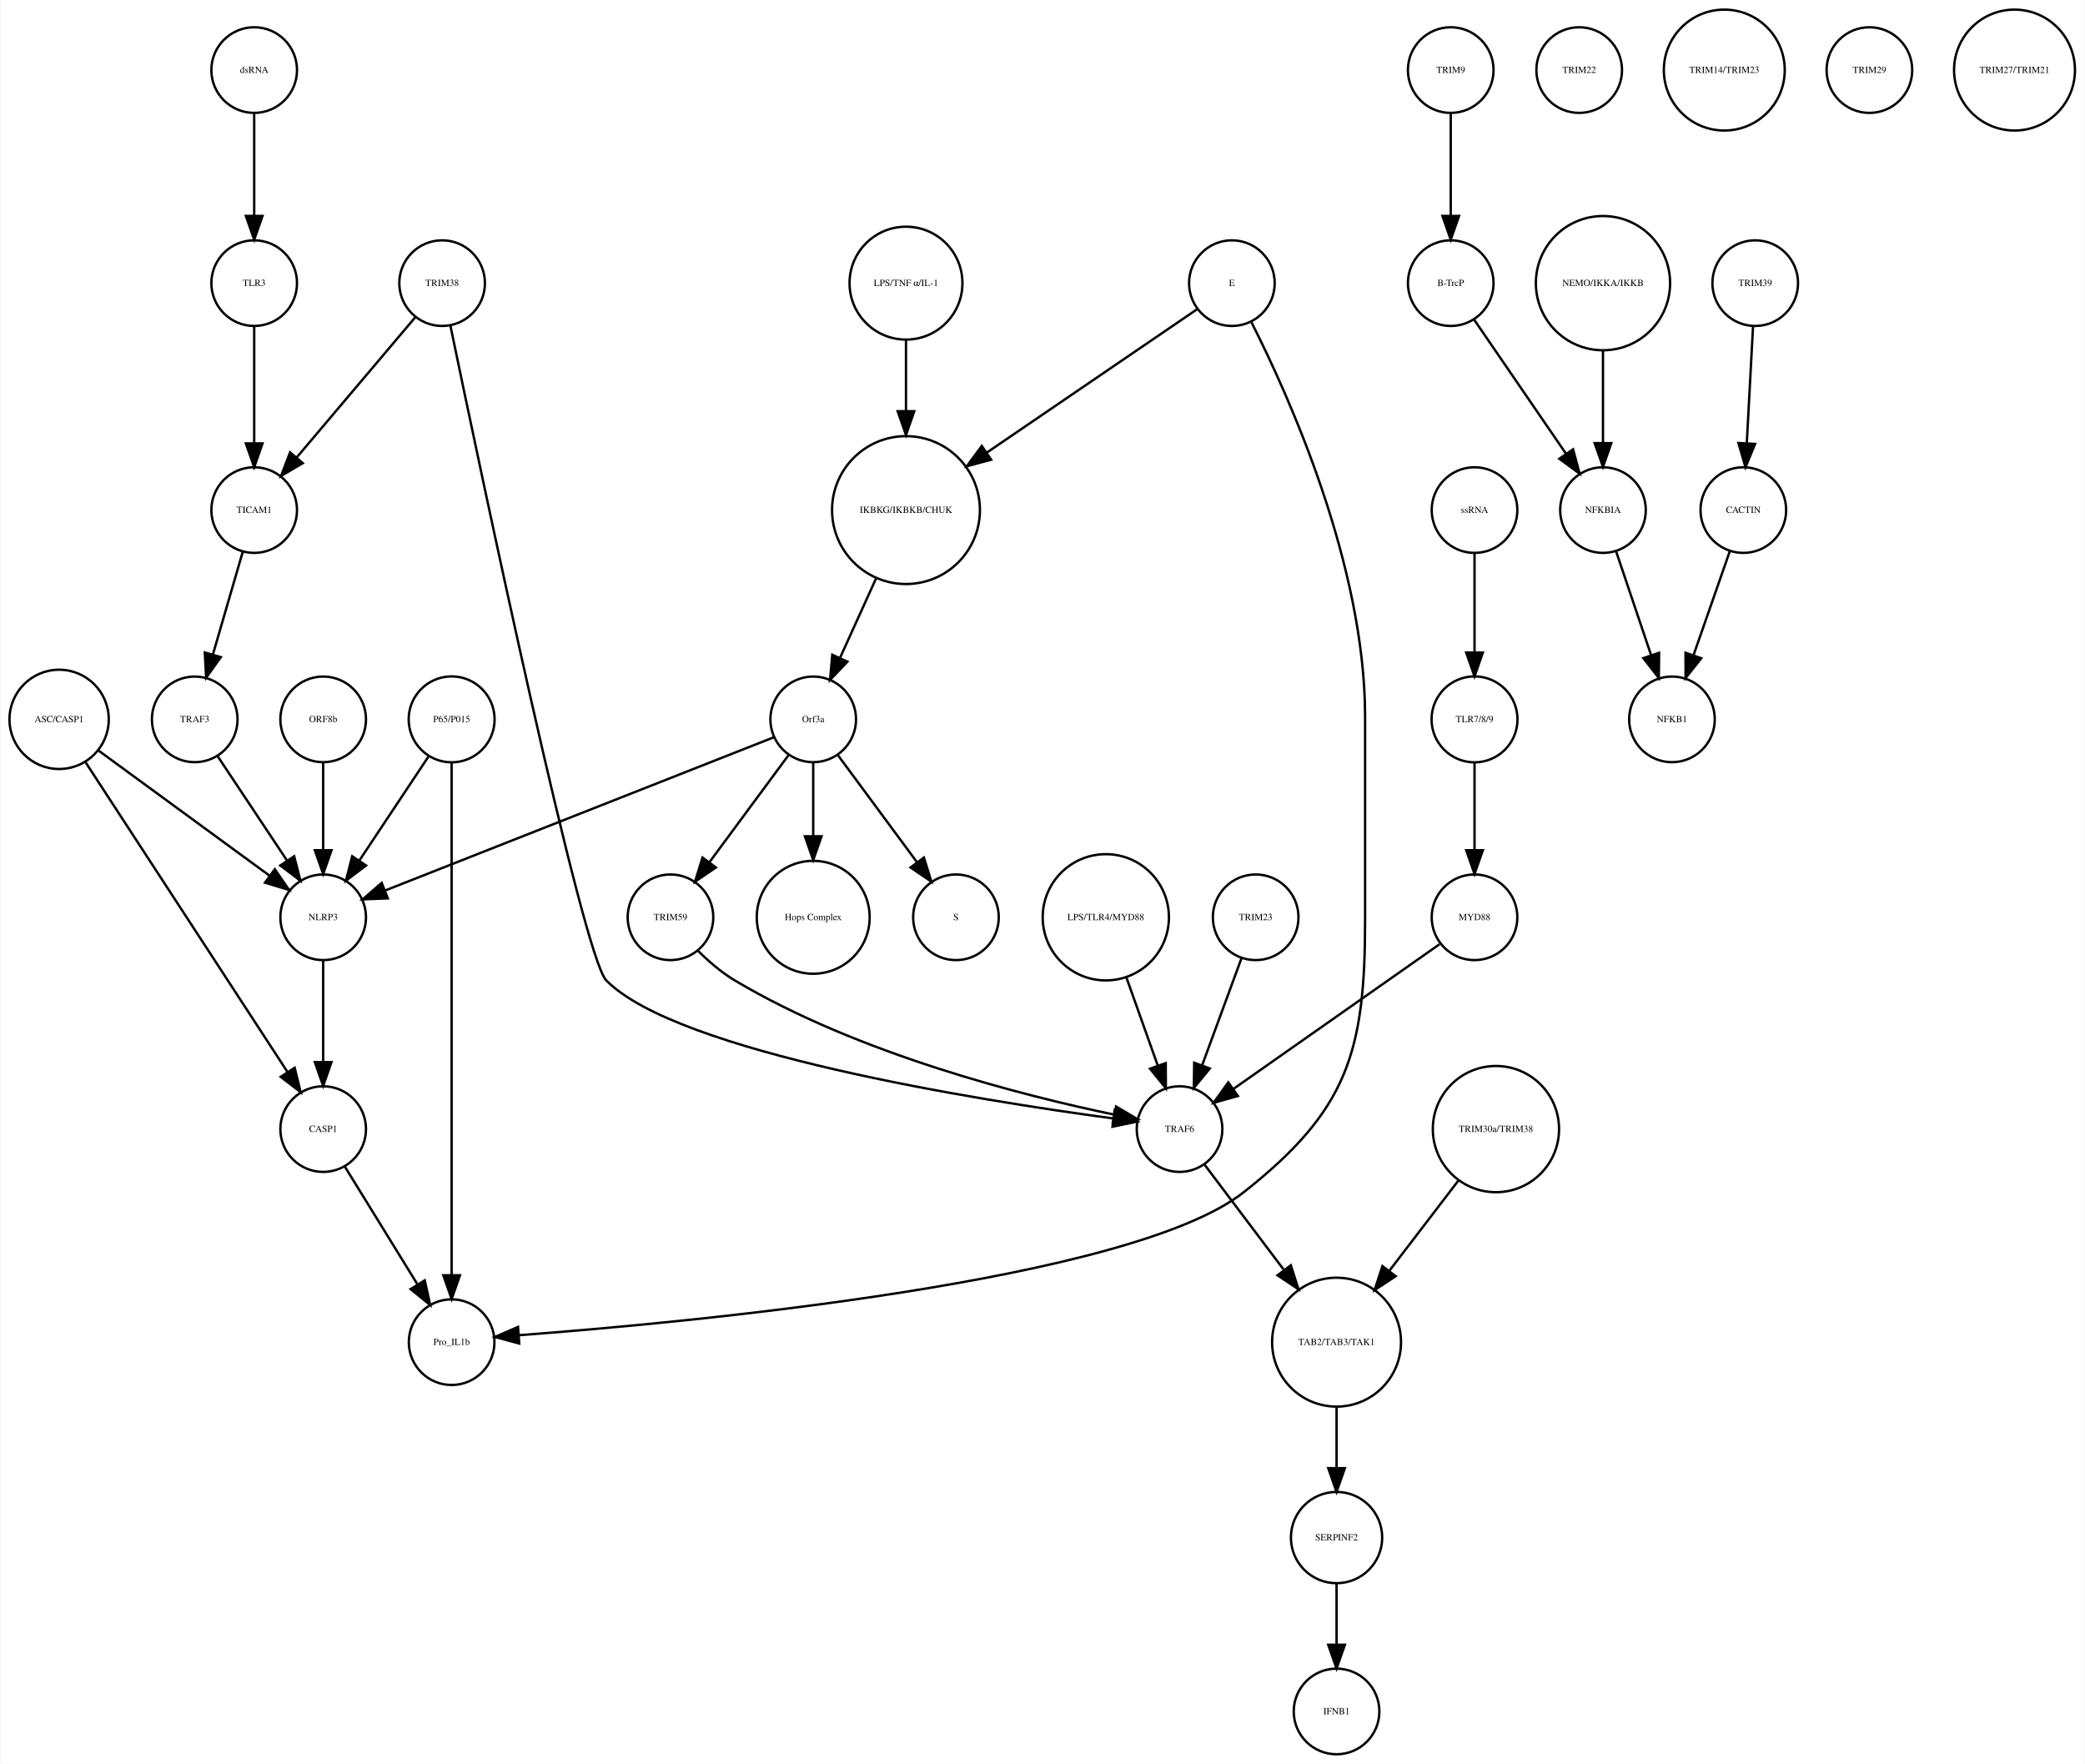
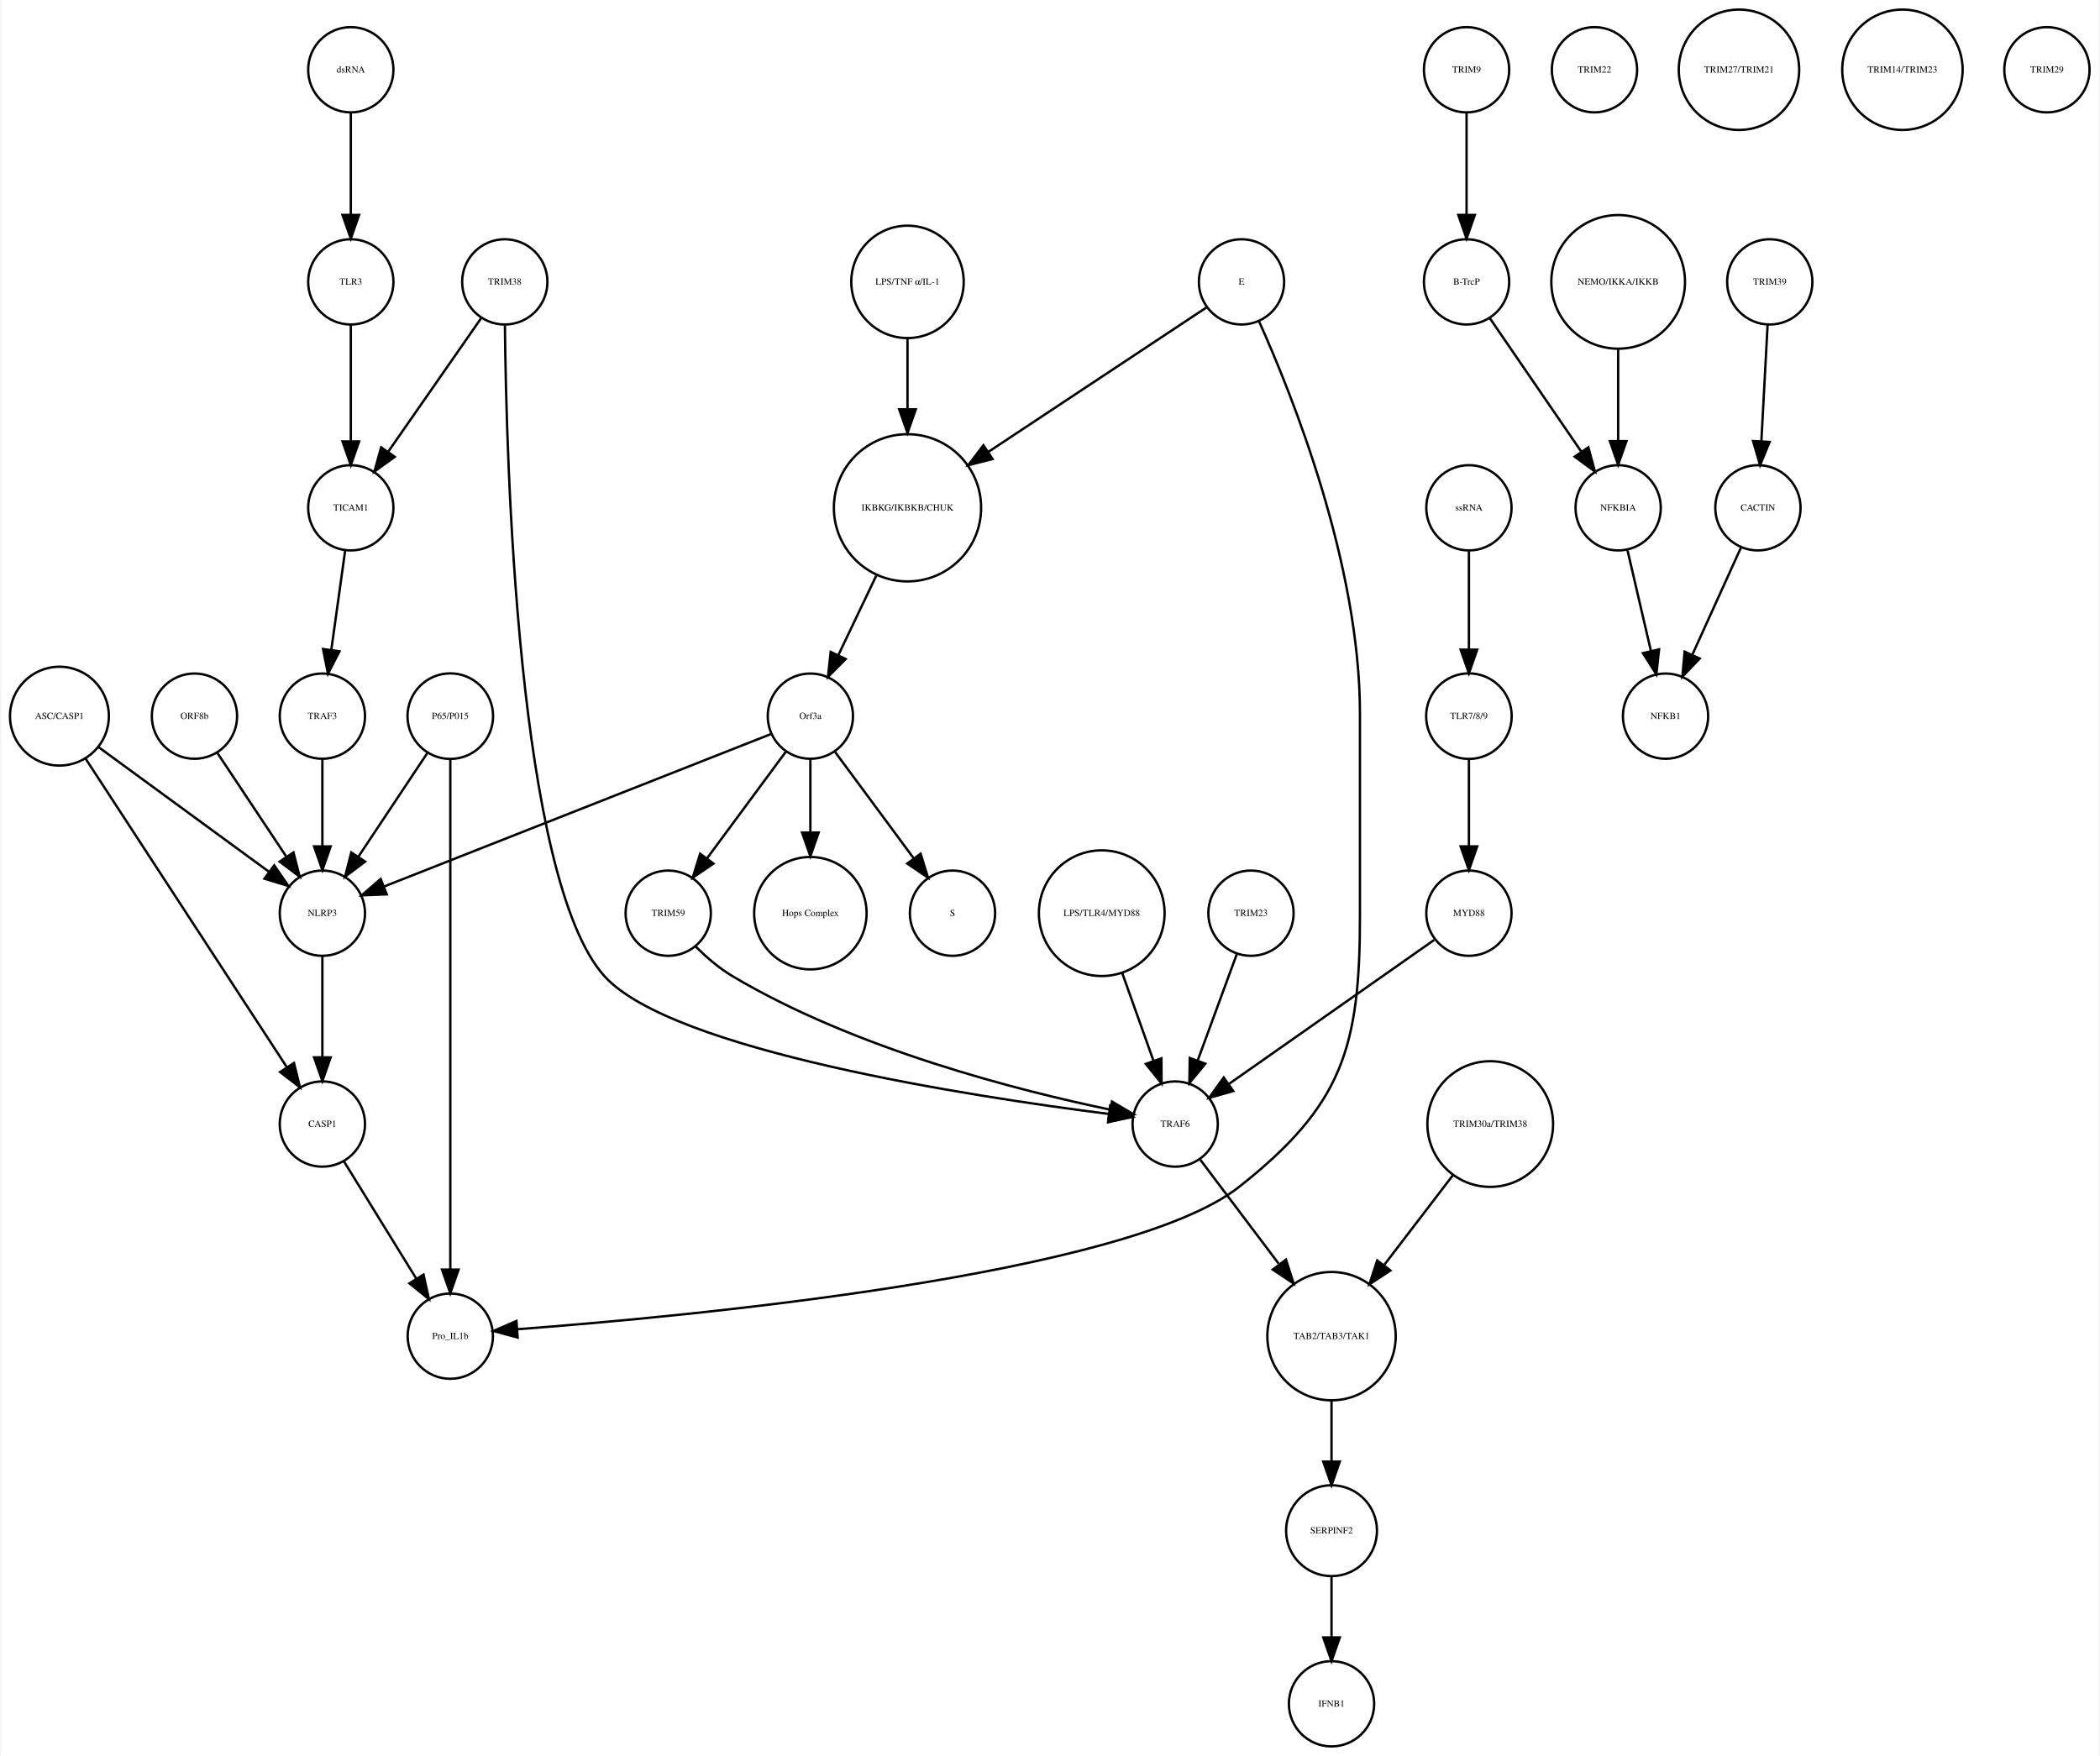
- <svg xmlns="http://www.w3.org/2000/svg" width="876pt" height="741pt" viewBox="0.00 0.00 876.14 741.41">
+ <svg xmlns="http://www.w3.org/2000/svg" width="886pt" height="741pt" viewBox="0.00 0.00 885.68 741.41">
  <g id="graph0" class="graph" transform="scale(1 1) rotate(0) translate(4 737.415)">
-     <polygon fill="white" stroke="none" points="-4,4 -4,-737.415 872.139,-737.415 872.139,4 -4,4" />
+     <polygon fill="white" stroke="none" points="-4,4 -4,-737.415 881.683,-737.415 881.683,4 -4,4" />
    <g id="node1" class="node">
-       <ellipse fill="none" stroke="black" cx="376.683" cy="-522.999" rx="31.08" ry="31.08" />
-       <text text-anchor="middle" x="376.683" y="-521.799" font-family="Times,serif" font-size="4.00">IKBKG/IKBKB/CHUK</text>
+       <ellipse fill="none" stroke="black" cx="378.683" cy="-522.999" rx="31.08" ry="31.08" />
+       <text text-anchor="middle" x="378.683" y="-521.799" font-family="Times,serif" font-size="4.00">IKBKG/IKBKB/CHUK</text>
    </g>
    <g id="node2" class="node">
      <ellipse fill="none" stroke="black" cx="337.683" cy="-435.026" rx="18" ry="18" />
      <text text-anchor="middle" x="337.683" y="-433.826" font-family="Times,serif" font-size="4.00">Orf3a</text>
    </g>
    <g id="edge1" class="edge">
-       <path fill="none" stroke="black" d="M364.128,-494.323C359.268,-483.61 353.747,-471.437 349.01,-460.996" />
-       <polygon fill="black" stroke="black" points="352.075,-459.281 344.757,-451.62 345.701,-462.173 352.075,-459.281" />
+       <path fill="none" stroke="black" d="M365.485,-494.323C360.323,-483.5 354.451,-471.186 349.437,-460.674" />
+       <polygon fill="black" stroke="black" points="352.583,-459.14 345.12,-451.62 346.265,-462.153 352.583,-459.14" />
    </g>
    <g id="node3" class="node">
      <ellipse fill="none" stroke="black" cx="397.683" cy="-351.827" rx="18" ry="18" />
      <text text-anchor="middle" x="397.683" y="-350.627" font-family="Times,serif" font-size="4.00">S</text>
    </g>
    <g id="edge2" class="edge">
      <path fill="none" stroke="black" d="M348.134,-419.882C357.254,-407.54 370.643,-389.421 381.204,-375.128" />
      <polygon fill="black" stroke="black" points="384.223,-376.931 387.351,-366.809 378.594,-372.771 384.223,-376.931" />
    </g>
    <g id="node9" class="node">
      <ellipse fill="none" stroke="black" cx="337.683" cy="-351.827" rx="23.73" ry="23.73" />
      <text text-anchor="middle" x="337.683" y="-350.627" font-family="Times,serif" font-size="4.00">Hops Complex</text>
    </g>
    <g id="edge3" class="edge">
      <path fill="none" stroke="black" d="M337.683,-416.806C337.683,-407.868 337.683,-396.636 337.683,-386.088" />
      <polygon fill="black" stroke="black" points="341.183,-385.878 337.683,-375.878 334.183,-385.878 341.183,-385.878" />
    </g>
-     <g id="node23" class="node">
+     <g id="node26" class="node">
      <ellipse fill="none" stroke="black" cx="131.683" cy="-351.827" rx="18" ry="18" />
      <text text-anchor="middle" x="131.683" y="-350.627" font-family="Times,serif" font-size="4.00">NLRP3</text>
    </g>
-     <g id="edge5" class="edge">
+     <g id="edge4" class="edge">
      <path fill="none" stroke="black" d="M321.173,-427.519C285.464,-413.443 200.808,-380.074 157.772,-363.111" />
      <polygon fill="black" stroke="black" points="158.858,-359.777 148.271,-359.366 156.291,-366.289 158.858,-359.777" />
    </g>
    <g id="node28" class="node">
      <ellipse fill="none" stroke="black" cx="277.683" cy="-351.827" rx="18" ry="18" />
      <text text-anchor="middle" x="277.683" y="-350.627" font-family="Times,serif" font-size="4.00">TRIM59</text>
    </g>
-     <g id="edge4" class="edge">
+     <g id="edge5" class="edge">
      <path fill="none" stroke="black" d="M327.232,-419.882C318.112,-407.54 304.723,-389.421 294.162,-375.128" />
      <polygon fill="black" stroke="black" points="296.772,-372.771 288.014,-366.809 291.142,-376.931 296.772,-372.771" />
    </g>
    <g id="node4" class="node">
-       <ellipse fill="none" stroke="black" cx="605.683" cy="-707.959" rx="18" ry="18" />
-       <text text-anchor="middle" x="605.683" y="-706.759" font-family="Times,serif" font-size="4.00">TRIM9</text>
+       <ellipse fill="none" stroke="black" cx="614.683" cy="-707.959" rx="18" ry="18" />
+       <text text-anchor="middle" x="614.683" y="-706.759" font-family="Times,serif" font-size="4.00">TRIM9</text>
    </g>
    <g id="node5" class="node">
-       <ellipse fill="none" stroke="black" cx="605.683" cy="-618.396" rx="18" ry="18" />
-       <text text-anchor="middle" x="605.683" y="-617.196" font-family="Times,serif" font-size="4.00">B-TrcP</text>
+       <ellipse fill="none" stroke="black" cx="614.683" cy="-618.396" rx="18" ry="18" />
+       <text text-anchor="middle" x="614.683" y="-617.196" font-family="Times,serif" font-size="4.00">B-TrcP</text>
    </g>
    <g id="edge6" class="edge">
-       <path fill="none" stroke="black" d="M605.683,-689.659C605.683,-677.426 605.683,-660.775 605.683,-646.753" />
-       <polygon fill="black" stroke="black" points="609.183,-646.659 605.683,-636.659 602.183,-646.659 609.183,-646.659" />
-     </g>
-     <g id="node39" class="node">
-       <ellipse fill="none" stroke="black" cx="669.683" cy="-522.999" rx="18" ry="18" />
-       <text text-anchor="middle" x="669.683" y="-521.799" font-family="Times,serif" font-size="4.00">NFKBIA</text>
+       <path fill="none" stroke="black" d="M614.683,-689.659C614.683,-677.426 614.683,-660.775 614.683,-646.753" />
+       <polygon fill="black" stroke="black" points="618.183,-646.659 614.683,-636.659 611.183,-646.659 618.183,-646.659" />
+     </g>
+     <g id="node11" class="node">
+       <ellipse fill="none" stroke="black" cx="678.683" cy="-522.999" rx="18" ry="18" />
+       <text text-anchor="middle" x="678.683" y="-521.799" font-family="Times,serif" font-size="4.00">NFKBIA</text>
    </g>
    <g id="edge7" class="edge">
-       <path fill="none" stroke="black" d="M615.403,-603.211C625.647,-588.262 641.937,-564.489 654.002,-546.883" />
-       <polygon fill="black" stroke="black" points="657.106,-548.545 659.871,-538.317 651.331,-544.588 657.106,-548.545" />
+       <path fill="none" stroke="black" d="M624.403,-603.211C634.647,-588.262 650.937,-564.489 663.002,-546.883" />
+       <polygon fill="black" stroke="black" points="666.106,-548.545 668.871,-538.317 660.331,-544.588 666.106,-548.545" />
    </g>
    <g id="node6" class="node">
-       <ellipse fill="none" stroke="black" cx="733.683" cy="-618.396" rx="18" ry="18" />
-       <text text-anchor="middle" x="733.683" y="-617.196" font-family="Times,serif" font-size="4.00">TRIM39</text>
+       <ellipse fill="none" stroke="black" cx="742.683" cy="-618.396" rx="18" ry="18" />
+       <text text-anchor="middle" x="742.683" y="-617.196" font-family="Times,serif" font-size="4.00">TRIM39</text>
    </g>
    <g id="node7" class="node">
-       <ellipse fill="none" stroke="black" cx="728.683" cy="-522.999" rx="18" ry="18" />
-       <text text-anchor="middle" x="728.683" y="-521.799" font-family="Times,serif" font-size="4.00">CACTIN</text>
+       <ellipse fill="none" stroke="black" cx="737.683" cy="-522.999" rx="18" ry="18" />
+       <text text-anchor="middle" x="737.683" y="-521.799" font-family="Times,serif" font-size="4.00">CACTIN</text>
    </g>
    <g id="edge8" class="edge">
-       <path fill="none" stroke="black" d="M732.766,-600.265C732.033,-586.573 730.991,-567.12 730.144,-551.288" />
-       <polygon fill="black" stroke="black" points="733.624,-550.819 729.594,-541.021 726.634,-551.193 733.624,-550.819" />
+       <path fill="none" stroke="black" d="M741.766,-600.265C741.033,-586.573 739.991,-567.12 739.144,-551.288" />
+       <polygon fill="black" stroke="black" points="742.624,-550.819 738.594,-541.021 735.634,-551.193 742.624,-550.819" />
    </g>
    <g id="node8" class="node">
      <ellipse fill="none" stroke="black" cx="698.683" cy="-435.026" rx="18" ry="18" />
      <text text-anchor="middle" x="698.683" y="-433.826" font-family="Times,serif" font-size="4.00">NFKB1</text>
    </g>
    <g id="edge9" class="edge">
-       <path fill="none" stroke="black" d="M723.04,-505.828C718.751,-493.538 712.764,-476.378 707.798,-462.149" />
-       <polygon fill="black" stroke="black" points="711.002,-460.705 704.402,-452.417 704.392,-463.012 711.002,-460.705" />
+       <path fill="none" stroke="black" d="M730.53,-506.23C724.812,-493.626 716.689,-475.72 710.078,-461.146" />
+       <polygon fill="black" stroke="black" points="713.109,-459.356 705.791,-451.695 706.735,-462.248 713.109,-459.356" />
    </g>
    <g id="node10" class="node">
-       <ellipse fill="none" stroke="black" cx="460.683" cy="-351.827" rx="26.533" ry="26.533" />
-       <text text-anchor="middle" x="460.683" y="-350.627" font-family="Times,serif" font-size="4.00">LPS/TLR4/MYD88</text>
-     </g>
-     <g id="node32" class="node">
+       <ellipse fill="none" stroke="black" cx="557.683" cy="-91.092" rx="19.184" ry="19.184" />
+       <text text-anchor="middle" x="557.683" y="-89.892" font-family="Times,serif" font-size="4.00">SERPINF2</text>
+     </g>
+     <g id="node24" class="node">
+       <ellipse fill="none" stroke="black" cx="557.683" cy="-18" rx="18" ry="18" />
+       <text text-anchor="middle" x="557.683" y="-16.8" font-family="Times,serif" font-size="4.00">IFNB1</text>
+     </g>
+     <g id="edge10" class="edge">
+       <path fill="none" stroke="black" d="M557.683,-71.784C557.683,-64.031 557.683,-54.836 557.683,-46.309" />
+       <polygon fill="black" stroke="black" points="561.183,-46.025 557.683,-36.026 554.183,-46.026 561.183,-46.025" />
+     </g>
+     <g id="edge11" class="edge">
+       <path fill="none" stroke="black" d="M682.634,-505.013C685.446,-492.925 689.281,-476.442 692.497,-462.619" />
+       <polygon fill="black" stroke="black" points="695.951,-463.217 694.808,-452.684 689.133,-461.631 695.951,-463.217" />
+     </g>
+     <g id="node12" class="node">
+       <ellipse fill="none" stroke="black" cx="519.683" cy="-618.396" rx="18" ry="18" />
+       <text text-anchor="middle" x="519.683" y="-617.196" font-family="Times,serif" font-size="4.00">E</text>
+     </g>
+     <g id="edge13" class="edge">
+       <path fill="none" stroke="black" d="M505.124,-607.752C483.479,-593.414 442.197,-566.07 412.69,-546.525" />
+       <polygon fill="black" stroke="black" points="414.597,-543.589 404.327,-540.985 410.731,-549.425 414.597,-543.589" />
+     </g>
+     <g id="node17" class="node">
+       <ellipse fill="none" stroke="black" cx="185.683" cy="-173.231" rx="18" ry="18" />
+       <text text-anchor="middle" x="185.683" y="-172.031" font-family="Times,serif" font-size="4.00">Pro_IL1b</text>
+     </g>
+     <g id="edge12" class="edge">
+       <path fill="none" stroke="black" d="M527.061,-601.784C540.969,-570.875 569.683,-499.391 569.683,-436.026 569.683,-436.026 569.683,-436.026 569.683,-350.827 569.683,-295.098 562.431,-270.8 518.683,-236.277 471.259,-198.855 285.474,-181.536 213.957,-176.155" />
+       <polygon fill="black" stroke="black" points="214.108,-172.657 203.88,-175.42 213.599,-179.639 214.108,-172.657" />
+     </g>
+     <g id="node13" class="node">
+       <ellipse fill="none" stroke="black" cx="131.683" cy="-435.026" rx="18" ry="18" />
+       <text text-anchor="middle" x="131.683" y="-433.826" font-family="Times,serif" font-size="4.00">TRAF3</text>
+     </g>
+     <g id="edge14" class="edge">
+       <path fill="none" stroke="black" d="M131.683,-416.806C131.683,-406.148 131.683,-392.23 131.683,-380.097" />
+       <polygon fill="black" stroke="black" points="135.183,-380.022 131.683,-370.022 128.183,-380.022 135.183,-380.022" />
+     </g>
+     <g id="node14" class="node">
+       <ellipse fill="none" stroke="black" cx="668.683" cy="-707.959" rx="18" ry="18" />
+       <text text-anchor="middle" x="668.683" y="-706.759" font-family="Times,serif" font-size="4.00">TRIM22</text>
+     </g>
+     <g id="node15" class="node">
+       <ellipse fill="none" stroke="black" cx="131.683" cy="-262.794" rx="18" ry="18" />
+       <text text-anchor="middle" x="131.683" y="-261.594" font-family="Times,serif" font-size="4.00">CASP1</text>
+     </g>
+     <g id="edge15" class="edge">
+       <path fill="none" stroke="black" d="M140.843,-246.94C149.194,-233.398 161.667,-213.174 171.339,-197.49" />
+       <polygon fill="black" stroke="black" points="174.388,-199.214 176.658,-188.865 168.43,-195.54 174.388,-199.214" />
+     </g>
+     <g id="node16" class="node">
+       <ellipse fill="none" stroke="black" cx="208.683" cy="-618.396" rx="18" ry="18" />
+       <text text-anchor="middle" x="208.683" y="-617.196" font-family="Times,serif" font-size="4.00">TRIM38</text>
+     </g>
+     <g id="node21" class="node">
      <ellipse fill="none" stroke="black" cx="491.683" cy="-262.794" rx="18" ry="18" />
      <text text-anchor="middle" x="491.683" y="-261.594" font-family="Times,serif" font-size="4.00">TRAF6</text>
    </g>
-     <g id="edge10" class="edge">
-       <path fill="none" stroke="black" d="M469.318,-326.583C473.42,-315.068 478.325,-301.297 482.495,-289.59" />
-       <polygon fill="black" stroke="black" points="485.873,-290.536 485.931,-279.941 479.279,-288.187 485.873,-290.536" />
-     </g>
-     <g id="node11" class="node">
+     <g id="edge17" class="edge">
+       <path fill="none" stroke="black" d="M208.742,-600.079C209.292,-543.625 213.966,-366.186 250.683,-325.31 279.079,-293.697 406.261,-274.333 463.549,-267.069" />
+       <polygon fill="black" stroke="black" points="464.213,-270.513 473.709,-265.815 463.356,-263.566 464.213,-270.513" />
+     </g>
+     <g id="node25" class="node">
+       <ellipse fill="none" stroke="black" cx="143.683" cy="-522.999" rx="18" ry="18" />
+       <text text-anchor="middle" x="143.683" y="-521.799" font-family="Times,serif" font-size="4.00">TICAM1</text>
+     </g>
+     <g id="edge16" class="edge">
+       <path fill="none" stroke="black" d="M198.811,-603.211C188.407,-588.262 171.862,-564.489 159.609,-546.883" />
+       <polygon fill="black" stroke="black" points="162.233,-544.526 153.648,-538.317 156.487,-548.524 162.233,-544.526" />
+     </g>
+     <g id="node18" class="node">
      <ellipse fill="none" stroke="black" cx="615.683" cy="-435.026" rx="18.062" ry="18.062" />
      <text text-anchor="middle" x="615.683" y="-433.826" font-family="Times,serif" font-size="4.00">TLR7/8/9</text>
    </g>
    <g id="node36" class="node">
      <ellipse fill="none" stroke="black" cx="615.683" cy="-351.827" rx="18" ry="18" />
      <text text-anchor="middle" x="615.683" y="-350.627" font-family="Times,serif" font-size="4.00">MYD88</text>
    </g>
-     <g id="edge11" class="edge">
+     <g id="edge18" class="edge">
      <path fill="none" stroke="black" d="M615.683,-416.806C615.683,-406.148 615.683,-392.23 615.683,-380.097" />
      <polygon fill="black" stroke="black" points="619.183,-380.022 615.683,-370.022 612.183,-380.022 619.183,-380.022" />
    </g>
-     <g id="node12" class="node">
-       <ellipse fill="none" stroke="black" cx="185.683" cy="-173.231" rx="18" ry="18" />
-       <text text-anchor="middle" x="185.683" y="-172.031" font-family="Times,serif" font-size="4.00">Pro_IL1b</text>
-     </g>
-     <g id="node13" class="node">
+     <g id="node19" class="node">
+       <ellipse fill="none" stroke="black" cx="729.683" cy="-707.959" rx="25.412" ry="25.412" />
+       <text text-anchor="middle" x="729.683" y="-706.759" font-family="Times,serif" font-size="4.00">TRIM27/TRIM21</text>
+     </g>
+     <g id="node20" class="node">
+       <ellipse fill="none" stroke="black" cx="143.683" cy="-707.959" rx="18" ry="18" />
+       <text text-anchor="middle" x="143.683" y="-706.759" font-family="Times,serif" font-size="4.00">dsRNA</text>
+     </g>
+     <g id="node29" class="node">
+       <ellipse fill="none" stroke="black" cx="143.683" cy="-618.396" rx="18" ry="18" />
+       <text text-anchor="middle" x="143.683" y="-617.196" font-family="Times,serif" font-size="4.00">TLR3</text>
+     </g>
+     <g id="edge19" class="edge">
+       <path fill="none" stroke="black" d="M143.683,-689.659C143.683,-677.426 143.683,-660.775 143.683,-646.753" />
+       <polygon fill="black" stroke="black" points="147.183,-646.659 143.683,-636.659 140.183,-646.659 147.183,-646.659" />
+     </g>
+     <g id="node39" class="node">
+       <ellipse fill="none" stroke="black" cx="557.683" cy="-173.231" rx="27.094" ry="27.094" />
+       <text text-anchor="middle" x="557.683" y="-172.031" font-family="Times,serif" font-size="4.00">TAB2/TAB3/TAK1</text>
+     </g>
+     <g id="edge20" class="edge">
+       <path fill="none" stroke="black" d="M502.287,-247.725C511.181,-235.925 524.186,-218.672 535.36,-203.847" />
+       <polygon fill="black" stroke="black" points="538.458,-205.551 541.682,-195.459 532.868,-201.338 538.458,-205.551" />
+     </g>
+     <g id="node22" class="node">
+       <ellipse fill="none" stroke="black" cx="77.683" cy="-435.026" rx="18" ry="18" />
+       <text text-anchor="middle" x="77.683" y="-433.826" font-family="Times,serif" font-size="4.00">ORF8b</text>
+     </g>
+     <g id="edge21" class="edge">
+       <path fill="none" stroke="black" d="M87.337,-419.51C95.4,-407.385 107.042,-389.88 116.374,-375.847" />
+       <polygon fill="black" stroke="black" points="119.489,-377.483 122.112,-367.218 113.66,-373.607 119.489,-377.483" />
+     </g>
+     <g id="node23" class="node">
+       <ellipse fill="none" stroke="black" cx="460.683" cy="-351.827" rx="26.533" ry="26.533" />
+       <text text-anchor="middle" x="460.683" y="-350.627" font-family="Times,serif" font-size="4.00">LPS/TLR4/MYD88</text>
+     </g>
+     <g id="edge22" class="edge">
+       <path fill="none" stroke="black" d="M469.318,-326.583C473.42,-315.068 478.325,-301.297 482.495,-289.59" />
+       <polygon fill="black" stroke="black" points="485.873,-290.536 485.931,-279.941 479.279,-288.187 485.873,-290.536" />
+     </g>
+     <g id="edge23" class="edge">
+       <path fill="none" stroke="black" d="M141.312,-505.013C139.636,-493.003 137.354,-476.654 135.432,-462.887" />
+       <polygon fill="black" stroke="black" points="138.898,-462.397 134.049,-452.976 131.965,-463.364 138.898,-462.397" />
+     </g>
+     <g id="edge24" class="edge">
+       <path fill="none" stroke="black" d="M131.683,-333.632C131.683,-321.473 131.683,-304.923 131.683,-290.986" />
+       <polygon fill="black" stroke="black" points="135.183,-290.953 131.683,-280.953 128.183,-290.953 135.183,-290.953" />
+     </g>
+     <g id="node27" class="node">
+       <ellipse fill="none" stroke="black" cx="185.683" cy="-435.026" rx="18.062" ry="18.062" />
+       <text text-anchor="middle" x="185.683" y="-433.826" font-family="Times,serif" font-size="4.00">P65/P015</text>
+     </g>
+     <g id="edge26" class="edge">
+       <path fill="none" stroke="black" d="M185.683,-416.98C185.683,-372.941 185.683,-255.078 185.683,-201.461" />
+       <polygon fill="black" stroke="black" points="189.183,-201.339 185.683,-191.339 182.183,-201.339 189.183,-201.339" />
+     </g>
+     <g id="edge25" class="edge">
+       <path fill="none" stroke="black" d="M176.029,-419.51C167.966,-407.385 156.324,-389.88 146.992,-375.847" />
+       <polygon fill="black" stroke="black" points="149.705,-373.607 141.253,-367.218 143.877,-377.483 149.705,-373.607" />
+     </g>
+     <g id="edge27" class="edge">
+       <path fill="none" stroke="black" d="M289.105,-337.891C293.598,-333.413 299.032,-328.679 304.683,-325.31 356.743,-294.282 426.406,-276.723 464.306,-268.861" />
+       <polygon fill="black" stroke="black" points="464.994,-272.293 474.112,-266.898 463.62,-265.429 464.994,-272.293" />
+     </g>
+     <g id="edge28" class="edge">
+       <path fill="none" stroke="black" d="M143.683,-600.265C143.683,-586.573 143.683,-567.12 143.683,-551.288" />
+       <polygon fill="black" stroke="black" points="147.183,-551.02 143.683,-541.021 140.183,-551.021 147.183,-551.02" />
+     </g>
+     <g id="node30" class="node">
+       <ellipse fill="none" stroke="black" cx="20.683" cy="-435.026" rx="20.867" ry="20.867" />
+       <text text-anchor="middle" x="20.683" y="-433.826" font-family="Times,serif" font-size="4.00">ASC/CASP1</text>
+     </g>
+     <g id="edge30" class="edge">
+       <path fill="none" stroke="black" d="M31.528,-417.394C51.459,-386.828 93.943,-321.672 116.645,-286.856" />
+       <polygon fill="black" stroke="black" points="119.697,-288.584 122.227,-278.295 113.834,-284.76 119.697,-288.584" />
+     </g>
+     <g id="edge29" class="edge">
+       <path fill="none" stroke="black" d="M37.061,-422.045C56.142,-408.087 87.776,-384.946 109.161,-369.303" />
+       <polygon fill="black" stroke="black" points="111.352,-372.036 117.356,-363.307 107.219,-366.387 111.352,-372.036" />
+     </g>
+     <g id="node31" class="node">
+       <ellipse fill="none" stroke="black" cx="798.683" cy="-707.959" rx="25.412" ry="25.412" />
+       <text text-anchor="middle" x="798.683" y="-706.759" font-family="Times,serif" font-size="4.00">TRIM14/TRIM23</text>
+     </g>
+     <g id="node32" class="node">
      <ellipse fill="none" stroke="black" cx="615.683" cy="-522.999" rx="18" ry="18" />
      <text text-anchor="middle" x="615.683" y="-521.799" font-family="Times,serif" font-size="4.00">ssRNA</text>
    </g>
-     <g id="edge12" class="edge">
+     <g id="edge31" class="edge">
      <path fill="none" stroke="black" d="M615.683,-504.601C615.683,-492.754 615.683,-476.83 615.683,-463.309" />
      <polygon fill="black" stroke="black" points="619.183,-463.105 615.683,-453.105 612.183,-463.105 619.183,-463.105" />
    </g>
-     <g id="node14" class="node">
-       <ellipse fill="none" stroke="black" cx="102.683" cy="-707.959" rx="18" ry="18" />
-       <text text-anchor="middle" x="102.683" y="-706.759" font-family="Times,serif" font-size="4.00">dsRNA</text>
-     </g>
-     <g id="node15" class="node">
-       <ellipse fill="none" stroke="black" cx="102.683" cy="-618.396" rx="18" ry="18" />
-       <text text-anchor="middle" x="102.683" y="-617.196" font-family="Times,serif" font-size="4.00">TLR3</text>
-     </g>
-     <g id="edge13" class="edge">
-       <path fill="none" stroke="black" d="M102.683,-689.659C102.683,-677.426 102.683,-660.775 102.683,-646.753" />
-       <polygon fill="black" stroke="black" points="106.183,-646.659 102.683,-636.659 99.183,-646.659 106.183,-646.659" />
-     </g>
-     <g id="node38" class="node">
-       <ellipse fill="none" stroke="black" cx="102.683" cy="-522.999" rx="18" ry="18" />
-       <text text-anchor="middle" x="102.683" y="-521.799" font-family="Times,serif" font-size="4.00">TICAM1</text>
-     </g>
-     <g id="edge14" class="edge">
-       <path fill="none" stroke="black" d="M102.683,-600.265C102.683,-586.573 102.683,-567.12 102.683,-551.288" />
-       <polygon fill="black" stroke="black" points="106.183,-551.02 102.683,-541.021 99.183,-551.021 106.183,-551.02" />
-     </g>
-     <g id="node16" class="node">
-       <ellipse fill="none" stroke="black" cx="20.683" cy="-435.026" rx="20.867" ry="20.867" />
-       <text text-anchor="middle" x="20.683" y="-433.826" font-family="Times,serif" font-size="4.00">ASC/CASP1</text>
-     </g>
-     <g id="edge16" class="edge">
-       <path fill="none" stroke="black" d="M37.061,-422.045C56.142,-408.087 87.776,-384.946 109.161,-369.303" />
-       <polygon fill="black" stroke="black" points="111.352,-372.036 117.356,-363.307 107.219,-366.387 111.352,-372.036" />
+     <g id="node33" class="node">
+       <ellipse fill="none" stroke="black" cx="523.683" cy="-351.827" rx="18" ry="18" />
+       <text text-anchor="middle" x="523.683" y="-350.627" font-family="Times,serif" font-size="4.00">TRIM23</text>
+     </g>
+     <g id="edge32" class="edge">
+       <path fill="none" stroke="black" d="M517.664,-334.457C513.016,-321.814 506.496,-304.082 501.15,-289.544" />
+       <polygon fill="black" stroke="black" points="504.411,-288.269 497.675,-280.091 497.841,-290.684 504.411,-288.269" />
    </g>
    <g id="node34" class="node">
-       <ellipse fill="none" stroke="black" cx="131.683" cy="-262.794" rx="18" ry="18" />
-       <text text-anchor="middle" x="131.683" y="-261.594" font-family="Times,serif" font-size="4.00">CASP1</text>
-     </g>
-     <g id="edge15" class="edge">
-       <path fill="none" stroke="black" d="M31.528,-417.394C51.459,-386.828 93.943,-321.672 116.645,-286.856" />
-       <polygon fill="black" stroke="black" points="119.697,-288.584 122.227,-278.295 113.834,-284.76 119.697,-288.584" />
-     </g>
-     <g id="node17" class="node">
-       <ellipse fill="none" stroke="black" cx="131.683" cy="-435.026" rx="18" ry="18" />
-       <text text-anchor="middle" x="131.683" y="-433.826" font-family="Times,serif" font-size="4.00">ORF8b</text>
-     </g>
-     <g id="edge17" class="edge">
-       <path fill="none" stroke="black" d="M131.683,-416.806C131.683,-406.148 131.683,-392.23 131.683,-380.097" />
-       <polygon fill="black" stroke="black" points="135.183,-380.022 131.683,-370.022 128.183,-380.022 135.183,-380.022" />
-     </g>
-     <g id="node18" class="node">
-       <ellipse fill="none" stroke="black" cx="557.683" cy="-18" rx="18" ry="18" />
-       <text text-anchor="middle" x="557.683" y="-16.8" font-family="Times,serif" font-size="4.00">IFNB1</text>
-     </g>
-     <g id="node19" class="node">
-       <ellipse fill="none" stroke="black" cx="659.683" cy="-707.959" rx="18" ry="18" />
-       <text text-anchor="middle" x="659.683" y="-706.759" font-family="Times,serif" font-size="4.00">TRIM22</text>
-     </g>
-     <g id="node20" class="node">
      <ellipse fill="none" stroke="black" cx="624.683" cy="-262.794" rx="26.533" ry="26.533" />
      <text text-anchor="middle" x="624.683" y="-261.594" font-family="Times,serif" font-size="4.00">TRIM30a/TRIM38</text>
    </g>
-     <g id="node24" class="node">
-       <ellipse fill="none" stroke="black" cx="557.683" cy="-173.231" rx="27.094" ry="27.094" />
-       <text text-anchor="middle" x="557.683" y="-172.031" font-family="Times,serif" font-size="4.00">TAB2/TAB3/TAK1</text>
-     </g>
-     <g id="edge18" class="edge">
+     <g id="edge33" class="edge">
      <path fill="none" stroke="black" d="M608.805,-241.043C600.19,-229.784 589.401,-215.684 579.958,-203.343" />
      <polygon fill="black" stroke="black" points="582.536,-200.951 573.679,-195.136 576.976,-205.205 582.536,-200.951" />
    </g>
-     <g id="node21" class="node">
-       <ellipse fill="none" stroke="black" cx="376.683" cy="-618.396" rx="23.73" ry="23.73" />
-       <text text-anchor="middle" x="376.683" y="-617.196" font-family="Times,serif" font-size="4.00">LPS/TNF α/IL-1</text>
-     </g>
-     <g id="edge19" class="edge">
-       <path fill="none" stroke="black" d="M376.683,-594.309C376.683,-585.408 376.683,-574.955 376.683,-564.87" />
-       <polygon fill="black" stroke="black" points="380.183,-564.574 376.683,-554.574 373.183,-564.574 380.183,-564.574" />
-     </g>
-     <g id="node22" class="node">
-       <ellipse fill="none" stroke="black" cx="720.683" cy="-707.959" rx="25.412" ry="25.412" />
-       <text text-anchor="middle" x="720.683" y="-706.759" font-family="Times,serif" font-size="4.00">TRIM14/TRIM23</text>
-     </g>
-     <g id="edge20" class="edge">
-       <path fill="none" stroke="black" d="M131.683,-333.632C131.683,-321.473 131.683,-304.923 131.683,-290.986" />
-       <polygon fill="black" stroke="black" points="135.183,-290.953 131.683,-280.953 128.183,-290.953 135.183,-290.953" />
-     </g>
-     <g id="node29" class="node">
-       <ellipse fill="none" stroke="black" cx="557.683" cy="-91.092" rx="19.184" ry="19.184" />
-       <text text-anchor="middle" x="557.683" y="-89.892" font-family="Times,serif" font-size="4.00">SERPINF2</text>
-     </g>
-     <g id="edge21" class="edge">
+     <g id="node35" class="node">
+       <ellipse fill="none" stroke="black" cx="378.683" cy="-618.396" rx="23.73" ry="23.73" />
+       <text text-anchor="middle" x="378.683" y="-617.196" font-family="Times,serif" font-size="4.00">LPS/TNF α/IL-1</text>
+     </g>
+     <g id="edge34" class="edge">
+       <path fill="none" stroke="black" d="M378.683,-594.309C378.683,-585.408 378.683,-574.955 378.683,-564.87" />
+       <polygon fill="black" stroke="black" points="382.183,-564.574 378.683,-554.574 375.183,-564.574 382.183,-564.574" />
+     </g>
+     <g id="edge35" class="edge">
+       <path fill="none" stroke="black" d="M600.972,-340.501C579.509,-325.437 539.432,-297.308 514.231,-279.62" />
+       <polygon fill="black" stroke="black" points="516.188,-276.718 505.992,-273.837 512.167,-282.447 516.188,-276.718" />
+     </g>
+     <g id="node37" class="node">
+       <ellipse fill="none" stroke="black" cx="678.683" cy="-618.396" rx="28.215" ry="28.215" />
+       <text text-anchor="middle" x="678.683" y="-617.196" font-family="Times,serif" font-size="4.00">NEMO/IKKA/IKKB</text>
+     </g>
+     <g id="edge36" class="edge">
+       <path fill="none" stroke="black" d="M678.683,-590.13C678.683,-577.887 678.683,-563.475 678.683,-551.235" />
+       <polygon fill="black" stroke="black" points="682.183,-551.147 678.683,-541.147 675.183,-551.147 682.183,-551.147" />
+     </g>
+     <g id="node38" class="node">
+       <ellipse fill="none" stroke="black" cx="859.683" cy="-707.959" rx="18" ry="18" />
+       <text text-anchor="middle" x="859.683" y="-706.759" font-family="Times,serif" font-size="4.00">TRIM29</text>
+     </g>
+     <g id="edge37" class="edge">
      <path fill="none" stroke="black" d="M557.683,-145.99C557.683,-137.774 557.683,-128.673 557.683,-120.325" />
      <polygon fill="black" stroke="black" points="561.183,-120.277 557.683,-110.277 554.183,-120.277 561.183,-120.277" />
    </g>
-     <g id="node25" class="node">
-       <ellipse fill="none" stroke="black" cx="513.683" cy="-618.396" rx="18" ry="18" />
-       <text text-anchor="middle" x="513.683" y="-617.196" font-family="Times,serif" font-size="4.00">E</text>
-     </g>
-     <g id="edge22" class="edge">
-       <path fill="none" stroke="black" d="M499.28,-607.577C478.424,-593.358 439.196,-566.616 410.717,-547.201" />
-       <polygon fill="black" stroke="black" points="412.49,-544.174 402.256,-541.433 408.547,-549.958 412.49,-544.174" />
-     </g>
-     <g id="edge23" class="edge">
-       <path fill="none" stroke="black" d="M521.946,-601.884C537.523,-571.15 569.683,-499.958 569.683,-436.026 569.683,-436.026 569.683,-436.026 569.683,-350.827 569.683,-295.098 562.431,-270.8 518.683,-236.277 471.259,-198.855 285.474,-181.536 213.957,-176.155" />
-       <polygon fill="black" stroke="black" points="214.108,-172.657 203.88,-175.42 213.599,-179.639 214.108,-172.657" />
-     </g>
-     <g id="node26" class="node">
-       <ellipse fill="none" stroke="black" cx="185.683" cy="-435.026" rx="18.062" ry="18.062" />
-       <text text-anchor="middle" x="185.683" y="-433.826" font-family="Times,serif" font-size="4.00">P65/P015</text>
-     </g>
-     <g id="edge25" class="edge">
-       <path fill="none" stroke="black" d="M185.683,-416.98C185.683,-372.941 185.683,-255.078 185.683,-201.461" />
-       <polygon fill="black" stroke="black" points="189.183,-201.339 185.683,-191.339 182.183,-201.339 189.183,-201.339" />
-     </g>
-     <g id="edge24" class="edge">
-       <path fill="none" stroke="black" d="M176.029,-419.51C167.966,-407.385 156.324,-389.88 146.992,-375.847" />
-       <polygon fill="black" stroke="black" points="149.705,-373.607 141.253,-367.218 143.877,-377.483 149.705,-373.607" />
-     </g>
-     <g id="node27" class="node">
-       <ellipse fill="none" stroke="black" cx="781.683" cy="-707.959" rx="18" ry="18" />
-       <text text-anchor="middle" x="781.683" y="-706.759" font-family="Times,serif" font-size="4.00">TRIM29</text>
-     </g>
-     <g id="edge26" class="edge">
-       <path fill="none" stroke="black" d="M289.105,-337.891C293.598,-333.413 299.032,-328.679 304.683,-325.31 356.743,-294.282 426.406,-276.723 464.306,-268.861" />
-       <polygon fill="black" stroke="black" points="464.994,-272.293 474.112,-266.898 463.62,-265.429 464.994,-272.293" />
-     </g>
-     <g id="edge27" class="edge">
-       <path fill="none" stroke="black" d="M557.683,-71.784C557.683,-64.031 557.683,-54.836 557.683,-46.309" />
-       <polygon fill="black" stroke="black" points="561.183,-46.025 557.683,-36.026 554.183,-46.026 561.183,-46.025" />
-     </g>
-     <g id="node30" class="node">
-       <ellipse fill="none" stroke="black" cx="842.683" cy="-707.959" rx="25.412" ry="25.412" />
-       <text text-anchor="middle" x="842.683" y="-706.759" font-family="Times,serif" font-size="4.00">TRIM27/TRIM21</text>
-     </g>
-     <g id="node31" class="node">
-       <ellipse fill="none" stroke="black" cx="669.683" cy="-618.396" rx="28.215" ry="28.215" />
-       <text text-anchor="middle" x="669.683" y="-617.196" font-family="Times,serif" font-size="4.00">NEMO/IKKA/IKKB</text>
-     </g>
-     <g id="edge28" class="edge">
-       <path fill="none" stroke="black" d="M669.683,-590.13C669.683,-577.887 669.683,-563.475 669.683,-551.235" />
-       <polygon fill="black" stroke="black" points="673.183,-551.147 669.683,-541.147 666.183,-551.147 673.183,-551.147" />
-     </g>
-     <g id="edge29" class="edge">
-       <path fill="none" stroke="black" d="M502.287,-247.725C511.181,-235.925 524.186,-218.672 535.36,-203.847" />
-       <polygon fill="black" stroke="black" points="538.458,-205.551 541.682,-195.459 532.868,-201.338 538.458,-205.551" />
-     </g>
-     <g id="node33" class="node">
-       <ellipse fill="none" stroke="black" cx="77.683" cy="-435.026" rx="18" ry="18" />
-       <text text-anchor="middle" x="77.683" y="-433.826" font-family="Times,serif" font-size="4.00">TRAF3</text>
-     </g>
-     <g id="edge30" class="edge">
-       <path fill="none" stroke="black" d="M87.337,-419.51C95.4,-407.385 107.042,-389.88 116.374,-375.847" />
-       <polygon fill="black" stroke="black" points="119.489,-377.483 122.112,-367.218 113.66,-373.607 119.489,-377.483" />
-     </g>
-     <g id="edge31" class="edge">
-       <path fill="none" stroke="black" d="M140.843,-246.94C149.194,-233.398 161.667,-213.174 171.339,-197.49" />
-       <polygon fill="black" stroke="black" points="174.388,-199.214 176.658,-188.865 168.43,-195.54 174.388,-199.214" />
-     </g>
-     <g id="node35" class="node">
-       <ellipse fill="none" stroke="black" cx="181.683" cy="-618.396" rx="18" ry="18" />
-       <text text-anchor="middle" x="181.683" y="-617.196" font-family="Times,serif" font-size="4.00">TRIM38</text>
-     </g>
-     <g id="edge33" class="edge">
-       <path fill="none" stroke="black" d="M185.135,-600.669C197.693,-540.126 240.733,-335.44 250.683,-325.31 280.46,-294.994 406.899,-274.932 463.77,-267.276" />
-       <polygon fill="black" stroke="black" points="464.396,-270.724 473.855,-265.951 463.484,-263.784 464.396,-270.724" />
-     </g>
-     <g id="edge32" class="edge">
-       <path fill="none" stroke="black" d="M170.364,-604.014C157.341,-588.617 135.789,-563.138 120.508,-545.072" />
-       <polygon fill="black" stroke="black" points="123.111,-542.73 113.981,-537.355 117.767,-547.251 123.111,-542.73" />
-     </g>
-     <g id="edge34" class="edge">
-       <path fill="none" stroke="black" d="M600.972,-340.501C579.509,-325.437 539.432,-297.308 514.231,-279.62" />
-       <polygon fill="black" stroke="black" points="516.188,-276.718 505.992,-273.837 512.167,-282.447 516.188,-276.718" />
-     </g>
-     <g id="node37" class="node">
-       <ellipse fill="none" stroke="black" cx="523.683" cy="-351.827" rx="18" ry="18" />
-       <text text-anchor="middle" x="523.683" y="-350.627" font-family="Times,serif" font-size="4.00">TRIM23</text>
-     </g>
-     <g id="edge35" class="edge">
-       <path fill="none" stroke="black" d="M517.664,-334.457C513.016,-321.814 506.496,-304.082 501.15,-289.544" />
-       <polygon fill="black" stroke="black" points="504.411,-288.269 497.675,-280.091 497.841,-290.684 504.411,-288.269" />
-     </g>
-     <g id="edge36" class="edge">
-       <path fill="none" stroke="black" d="M97.863,-505.422C94.3,-493.172 89.379,-476.249 85.289,-462.182" />
-       <polygon fill="black" stroke="black" points="88.641,-461.177 82.488,-452.552 81.92,-463.131 88.641,-461.177" />
-     </g>
-     <g id="edge37" class="edge">
-       <path fill="none" stroke="black" d="M675.138,-505.828C679.283,-493.538 685.071,-476.378 689.871,-462.149" />
-       <polygon fill="black" stroke="black" points="693.274,-463.011 693.154,-452.417 686.641,-460.774 693.274,-463.011" />
-     </g>
  </g>
</svg>
